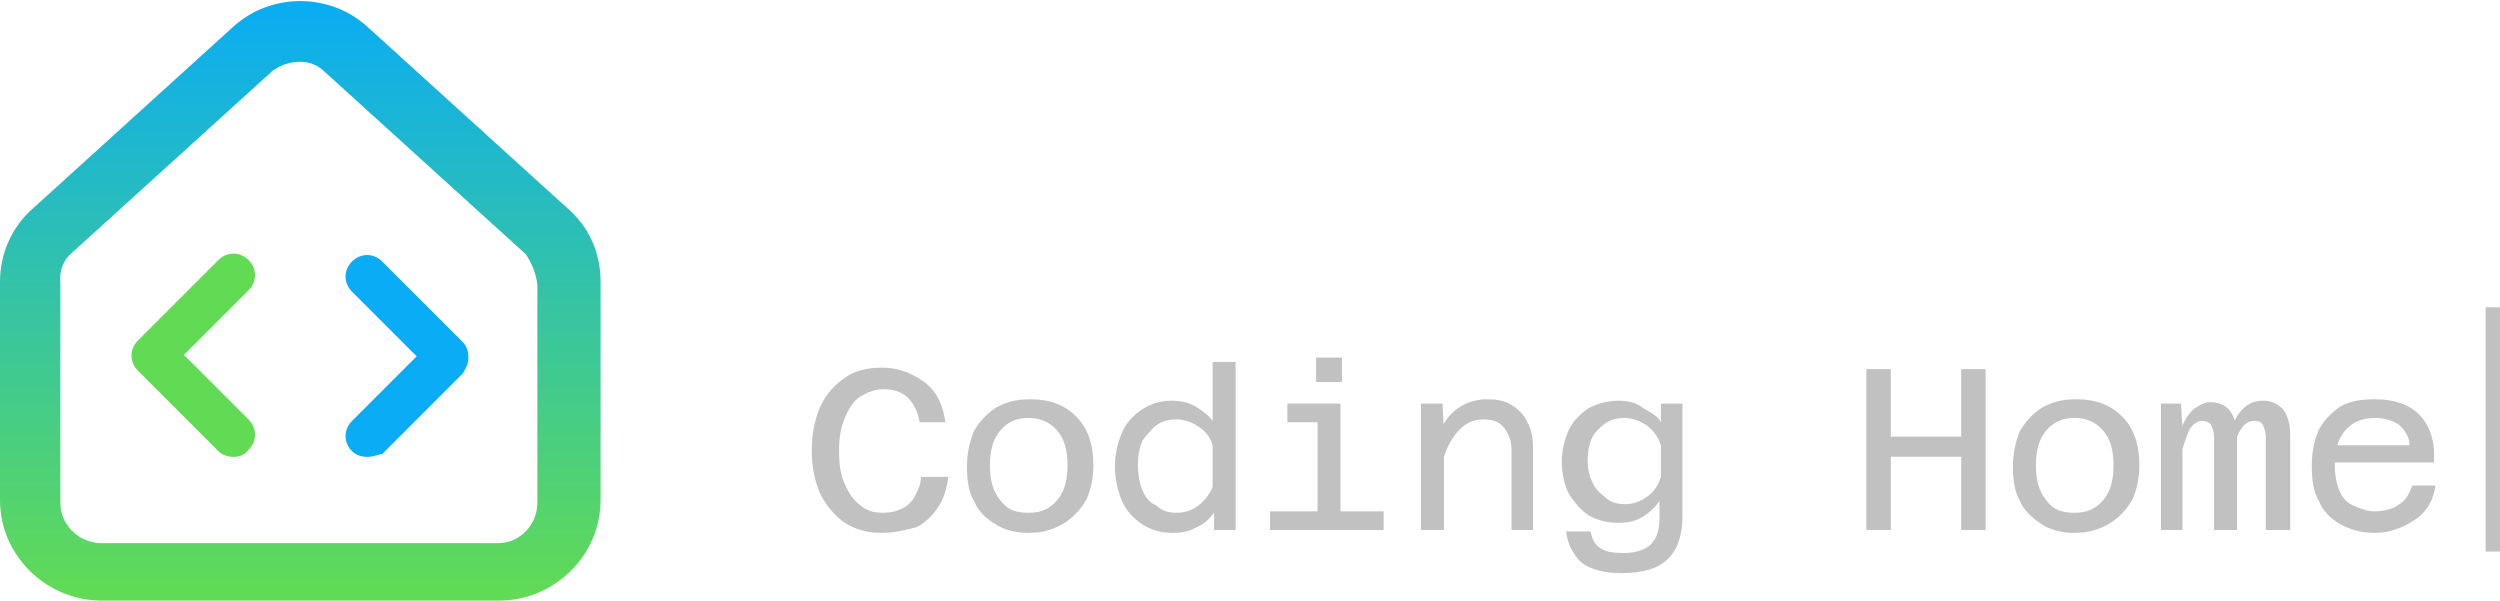
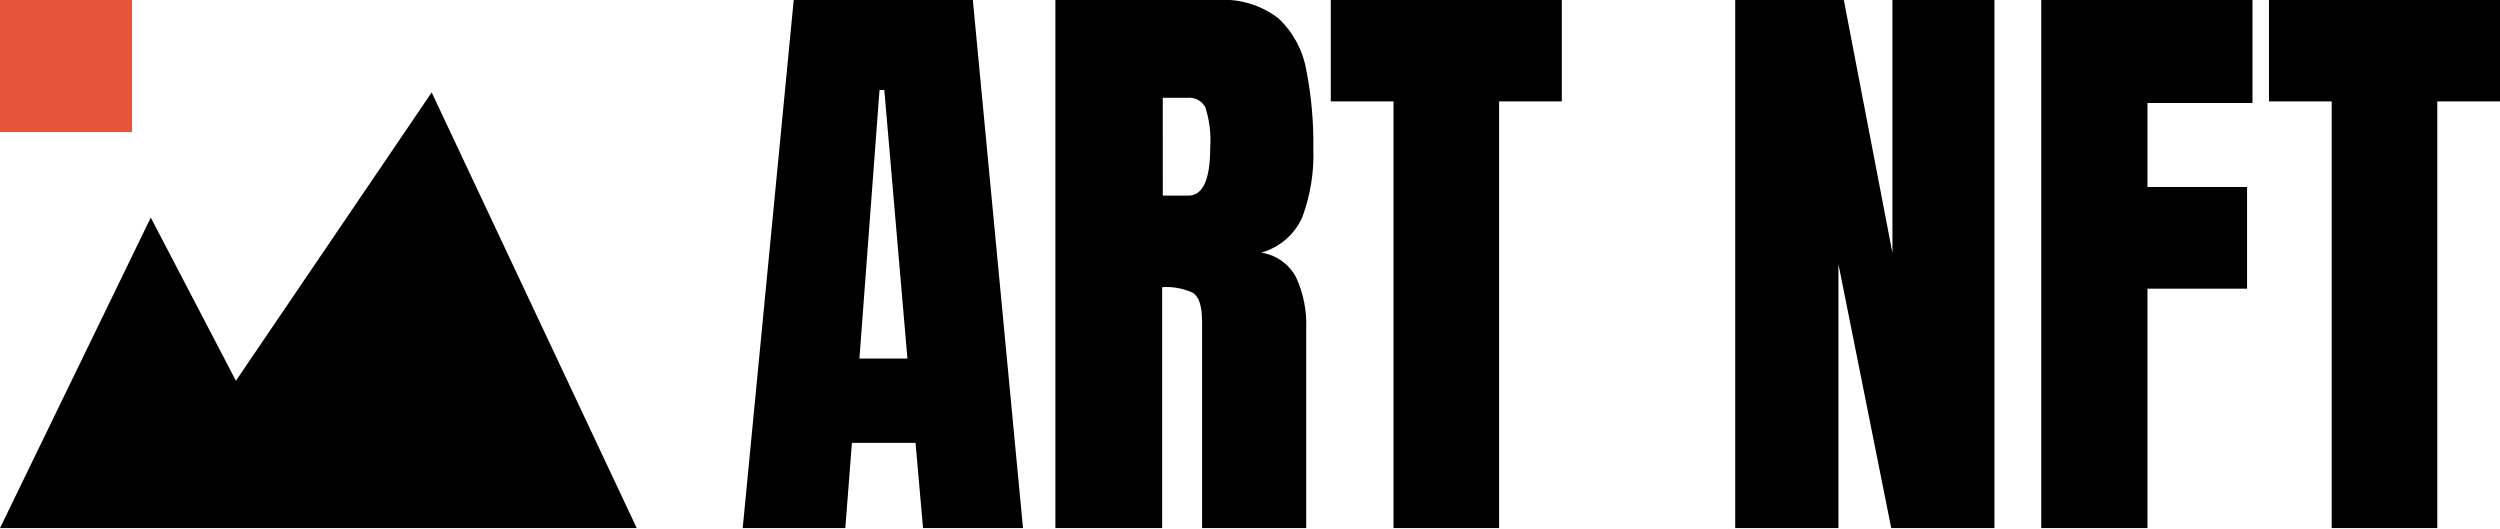
- <svg xmlns="http://www.w3.org/2000/svg" version="1.1" id="圖層_1" x="0px" y="0px" viewBox="0 0 174 41.8" style="enable-background:new 0 0 174 41.8;" xml:space="preserve">
-   <style type="text/css">
- 	.st0{enable-background:new    ;}
- 	.st1{fill:#C1C1C1;}
- 	.st2{fill:url(#Path_118_00000099649126873215335810000011956657091547200392_);}
- 	.st3{fill:#62DB54;}
- 	.st4{fill:#09ACF5;}
- 	.st5{fill:none;stroke:#C1C1C1;}
- </style>
-   <g id="logo" transform="translate(-138 -23.111)">
-     <g class="st0">
-       <path class="st1" d="M199.4,60.2c-1,0-1.8-0.2-2.6-0.7c-0.7-0.5-1.3-1.2-1.7-2c-0.4-0.9-0.6-1.9-0.6-3c0-1.2,0.2-2.2,0.6-3.1    c0.4-0.9,1-1.5,1.7-2c0.7-0.5,1.6-0.7,2.6-0.7c0.8,0,1.5,0.2,2.1,0.5c0.6,0.3,1.2,0.7,1.6,1.3s0.6,1.3,0.7,2H202    c-0.1-0.7-0.4-1.3-0.8-1.7c-0.4-0.4-1-0.6-1.7-0.6c-0.6,0-1.1,0.2-1.6,0.5c-0.5,0.3-0.8,0.8-1.1,1.5c-0.3,0.7-0.4,1.4-0.4,2.3    c0,0.9,0.1,1.7,0.4,2.3c0.3,0.7,0.6,1.1,1.1,1.5s1,0.5,1.6,0.5c0.5,0,0.9-0.1,1.3-0.3c0.4-0.2,0.7-0.5,0.9-0.9    c0.2-0.4,0.4-0.8,0.4-1.3h1.9c-0.1,0.8-0.3,1.5-0.7,2.1c-0.4,0.6-0.9,1.1-1.5,1.4C201,60,200.3,60.2,199.4,60.2z" />
-       <path class="st1" d="M209.6,60.2c-0.9,0-1.7-0.2-2.3-0.6c-0.7-0.4-1.2-0.9-1.5-1.6c-0.4-0.7-0.5-1.5-0.5-2.4c0-1,0.2-1.8,0.5-2.5    c0.4-0.7,0.9-1.2,1.5-1.6c0.7-0.4,1.4-0.6,2.4-0.6c1.4,0,2.4,0.4,3.2,1.2c0.8,0.8,1.2,1.9,1.2,3.4c0,0.9-0.2,1.8-0.5,2.4    c-0.4,0.7-0.9,1.2-1.5,1.6C211.3,60,210.5,60.2,209.6,60.2z M209.6,58.8c0.9,0,1.5-0.3,2-0.9c0.5-0.6,0.7-1.4,0.7-2.4    c0-1-0.2-1.8-0.7-2.4s-1.2-0.9-2-0.9c-0.9,0-1.5,0.3-2,0.9s-0.7,1.4-0.7,2.4c0,1,0.2,1.8,0.7,2.4    C208.1,58.6,208.7,58.8,209.6,58.8z" />
-       <path class="st1" d="M219.5,51c0.6,0,1.2,0.1,1.7,0.4s0.9,0.6,1.2,1v-4.1h1.6V60h-1.5l0-1.2c-0.3,0.4-0.7,0.8-1.2,1    c-0.5,0.3-1.1,0.4-1.7,0.4c-0.8,0-1.5-0.2-2.1-0.6c-0.6-0.4-1.1-0.9-1.4-1.6s-0.5-1.5-0.5-2.4c0-0.9,0.2-1.7,0.5-2.4    s0.8-1.2,1.4-1.6C218.1,51.2,218.8,51,219.5,51z M219.9,58.8c0.6,0,1.1-0.2,1.5-0.5c0.4-0.3,0.8-0.8,1-1.3v-2.9    c-0.2-0.6-0.5-1-1-1.3c-0.4-0.3-1-0.5-1.5-0.5c-0.5,0-1,0.1-1.4,0.4c-0.4,0.3-0.7,0.7-1,1.1c-0.2,0.5-0.3,1-0.3,1.7    c0,0.6,0.1,1.2,0.3,1.7c0.2,0.5,0.5,0.9,1,1.1C218.9,58.7,219.4,58.8,219.9,58.8z" />
-       <path class="st1" d="M226.4,60v-1.3h7.9V60H226.4z M227.6,52.5v-1.3h2.9v1.3H227.6z M229.6,49.7V48h1.8v1.7H229.6z M229.7,60v-8.8    h1.6V60H229.7z" />
-       <path class="st1" d="M236.9,60v-8.8h1.5l0.1,2V60H236.9z M243.2,60v-5.6c0-0.6-0.2-1.1-0.5-1.5s-0.8-0.6-1.4-0.6    c-0.7,0-1.2,0.2-1.7,0.7c-0.5,0.5-0.9,1.2-1.2,2.2l-0.3-1.8c0.3-0.8,0.8-1.5,1.4-1.9c0.6-0.4,1.3-0.6,2-0.6c0.7,0,1.2,0.1,1.7,0.4    c0.5,0.3,0.9,0.7,1.1,1.2c0.3,0.5,0.4,1.1,0.4,1.8V60H243.2z" />
-       <path class="st1" d="M253.6,52.5l0-1.3h1.5V59c0,1.3-0.3,2.3-1,3c-0.7,0.7-1.8,1-3.2,1c-0.8,0-1.5-0.1-2-0.3c-0.6-0.2-1-0.5-1.3-1    c-0.3-0.4-0.5-0.9-0.6-1.6h1.7c0.1,0.5,0.3,0.9,0.6,1.1c0.4,0.3,0.9,0.4,1.7,0.4c0.8,0,1.5-0.2,1.9-0.6c0.4-0.4,0.6-1,0.6-1.8    v-1.2c-0.3,0.4-0.7,0.8-1.2,1.1c-0.5,0.3-1,0.4-1.7,0.4c-0.8,0-1.4-0.2-2-0.5c-0.6-0.4-1-0.9-1.4-1.5c-0.3-0.6-0.5-1.4-0.5-2.2    c0-0.9,0.2-1.6,0.5-2.3c0.3-0.6,0.8-1.1,1.4-1.5c0.6-0.3,1.3-0.5,2-0.5c0.6,0,1.2,0.1,1.6,0.4S253.4,52,253.6,52.5z M251.1,58.2    c0.6,0,1.1-0.2,1.5-0.5c0.5-0.3,0.8-0.8,1-1.4v-2.2c-0.2-0.6-0.5-1-1-1.4c-0.5-0.3-1-0.5-1.5-0.5c-0.5,0-1,0.1-1.4,0.4    s-0.7,0.6-0.9,1c-0.2,0.4-0.3,1-0.3,1.5c0,0.6,0.1,1.1,0.3,1.5c0.2,0.5,0.5,0.8,0.9,1.1C250.1,58.1,250.6,58.2,251.1,58.2z" />
-       <path class="st1" d="M267.9,60V48.8h1.7V60H267.9z M269.3,54.9v-1.4h5.4v1.4H269.3z M274.5,60V48.8h1.7V60H274.5z" />
-       <path class="st1" d="M282.4,60.2c-0.9,0-1.7-0.2-2.3-0.6s-1.2-0.9-1.5-1.6c-0.4-0.7-0.5-1.5-0.5-2.4c0-1,0.2-1.8,0.5-2.5    c0.4-0.7,0.9-1.2,1.5-1.6c0.7-0.4,1.4-0.6,2.4-0.6c1.4,0,2.4,0.4,3.2,1.2c0.8,0.8,1.2,1.9,1.2,3.4c0,0.9-0.2,1.8-0.5,2.4    c-0.4,0.7-0.9,1.2-1.5,1.6C284.1,60,283.3,60.2,282.4,60.2z M282.4,58.8c0.9,0,1.5-0.3,2-0.9c0.5-0.6,0.7-1.4,0.7-2.4    c0-1-0.2-1.8-0.7-2.4s-1.2-0.9-2-0.9c-0.9,0-1.5,0.3-2,0.9s-0.7,1.4-0.7,2.4c0,1,0.2,1.8,0.7,2.4    C280.9,58.6,281.5,58.8,282.4,58.8z" />
-       <path class="st1" d="M288.4,60v-8.8h1.4l0.1,1.7V60H288.4z M292.1,60v-6.4c0-0.4-0.1-0.7-0.2-0.9c-0.1-0.2-0.4-0.3-0.6-0.3    c-0.4,0-0.8,0.3-1,0.8s-0.5,1.3-0.6,2.3l0-1.4c0-0.6,0.1-1.2,0.3-1.6c0.2-0.4,0.5-0.8,0.8-1c0.3-0.2,0.7-0.4,1-0.4    c0.6,0,1.1,0.2,1.4,0.6c0.3,0.4,0.5,1,0.5,1.8V60H292.1z M295.7,60v-6.4c0-0.4-0.1-0.7-0.2-0.9c-0.1-0.2-0.3-0.3-0.6-0.3    c-0.4,0-0.7,0.2-1,0.7c-0.3,0.5-0.5,1.3-0.6,2.3l-0.1-1.4c0-1,0.3-1.7,0.7-2.2c0.4-0.5,0.9-0.8,1.6-0.8c0.6,0,1,0.2,1.4,0.6    c0.3,0.4,0.5,1,0.5,1.8V60H295.7z" />
-       <path class="st1" d="M303.3,60.2c-0.9,0-1.7-0.2-2.4-0.6c-0.7-0.4-1.2-0.9-1.5-1.6c-0.4-0.7-0.5-1.5-0.5-2.5s0.2-1.8,0.5-2.5    c0.4-0.7,0.9-1.2,1.5-1.6c0.7-0.4,1.5-0.5,2.4-0.5c1.4,0,2.5,0.4,3.2,1.2c0.7,0.8,1,1.9,0.9,3.2h-7.3l0-1.2l5.6,0    c0-0.6-0.3-1-0.7-1.4c-0.4-0.3-1-0.5-1.7-0.5c-0.9,0-1.6,0.3-2.1,0.9c-0.5,0.6-0.7,1.4-0.7,2.4c0,0.6,0.1,1.2,0.3,1.7    s0.5,0.9,1,1.1s0.9,0.4,1.5,0.4c0.7,0,1.3-0.2,1.7-0.5c0.5-0.3,0.7-0.8,0.9-1.3h1.6c-0.1,1-0.6,1.8-1.3,2.3S304.5,60.2,303.3,60.2    z" />
+ <svg xmlns="http://www.w3.org/2000/svg" width="189.374" height="40.001" viewBox="0 0 189.374 40.001">
+   <g id="logo" transform="translate(0 0)">
+     <g id="img" transform="translate(0 0)">
+       <path id="Path_7" data-name="Path 7" d="M30,64.508,41.421,40.988,47.87,53.349,62.7,31.507l15.532,33Z" transform="translate(-30 -24.507)" />
+       <rect id="Rectangle_18" data-name="Rectangle 18" width="10" height="10" fill="#e6553b" />
    </g>
-     <g id="logo-2" transform="translate(138 23.111)">
-       <linearGradient id="Path_118_00000150796100189827731260000012309436415640190859_" gradientUnits="userSpaceOnUse" x1="-440.684" y1="549.601" x2="-440.684" y2="548.601" gradientTransform="matrix(41.791 0 0 -41.779 18437.533 22961.81)">
-         <stop offset="0" style="stop-color:#09ACF5" />
-         <stop offset="1" style="stop-color:#62DB54" />
-       </linearGradient>
-       <path id="Path_118" style="fill:url(#Path_118_00000150796100189827731260000012309436415640190859_);" d="M34.9,41.8h-28    c-3.8-0.1-6.9-3.2-6.9-7V19.6c0-1.9,0.8-3.8,2.3-5.1l14-12.7c2.6-2.3,6.6-2.3,9.2,0l14,12.7c1.5,1.3,2.3,3.1,2.3,5.1v15.2    C41.8,38.6,38.7,41.7,34.9,41.8z M20.9,4.3c-0.7,0-1.3,0.2-1.9,0.6L5,17.6c-0.6,0.5-0.9,1.3-0.8,2.1V35c0,1.5,1.2,2.7,2.7,2.8    h27.8c1.5,0,2.7-1.3,2.7-2.8V19.8c-0.1-0.8-0.4-1.5-0.8-2.1l-14-12.7C22.1,4.5,21.5,4.3,20.9,4.3z" />
-       <path class="st3" d="M16.3,31.8c-0.4,0-0.8-0.1-1.1-0.4l-5.6-5.6c-0.6-0.6-0.6-1.5,0-2.1l5.6-5.6c0.6-0.6,1.5-0.6,2.1,0    c0.6,0.6,0.6,1.5,0,2.1l-4.5,4.5l4.5,4.5c0.6,0.6,0.6,1.5,0,2.1C17.1,31.6,16.7,31.8,16.3,31.8z" />
-       <path class="st4" d="M25.6,31.8c-0.4,0-0.8-0.1-1.1-0.4c-0.6-0.6-0.6-1.5,0-2.1l4.5-4.5l-4.5-4.5c-0.6-0.6-0.6-1.5,0-2.1    c0.6-0.6,1.5-0.6,2.1,0l5.6,5.6c0.3,0.3,0.4,0.7,0.4,1.1s-0.2,0.8-0.4,1.1l-5.6,5.6C26.4,31.6,26,31.8,25.6,31.8z" />
-     </g>
-     <line id="Line_55" class="st5" x1="311.5" y1="61.5" x2="311.5" y2="44.5" />
+     <path id="Path_3" data-name="Path 3" d="M.615,3.906l3.864-40H18.047l3.8,40H14.274l-.568-6.455H8.888l-.5,6.455ZM9.456-8.935h3.636l-1.75-20.341h-.364ZM24.3,3.906v-40H36.57a6.771,6.771,0,0,1,4.636,1.4,7.009,7.009,0,0,1,2.1,3.909,28.644,28.644,0,0,1,.534,5.9,13.617,13.617,0,0,1-.83,5.227,4.794,4.794,0,0,1-3.125,2.7,3.584,3.584,0,0,1,2.648,1.875A8.459,8.459,0,0,1,43.3-11.23V3.906H35.411V-11.753q0-1.75-.716-2.17a4.759,4.759,0,0,0-2.307-.42V3.906Zm8.136-25.182h1.932q1.659,0,1.659-3.614a8.188,8.188,0,0,0-.364-3.068,1.381,1.381,0,0,0-1.364-.727H32.433ZM49.911,3.906V-28.412h-4.75v-7.682h17.5v7.682h-4.75V3.906Zm25.886,0v-40h8.227l3.682,19.159V-36.094h7.727v40H87.615l-4-20v20Zm23.182,0v-40h16v7.8h-7.955v6.364h7.545v7.7h-7.545V3.906Zm22,0V-28.412h-4.75v-7.682h17.5v7.682h-4.75V3.906Z" transform="translate(55.645 36.094)" />
  </g>
</svg>
